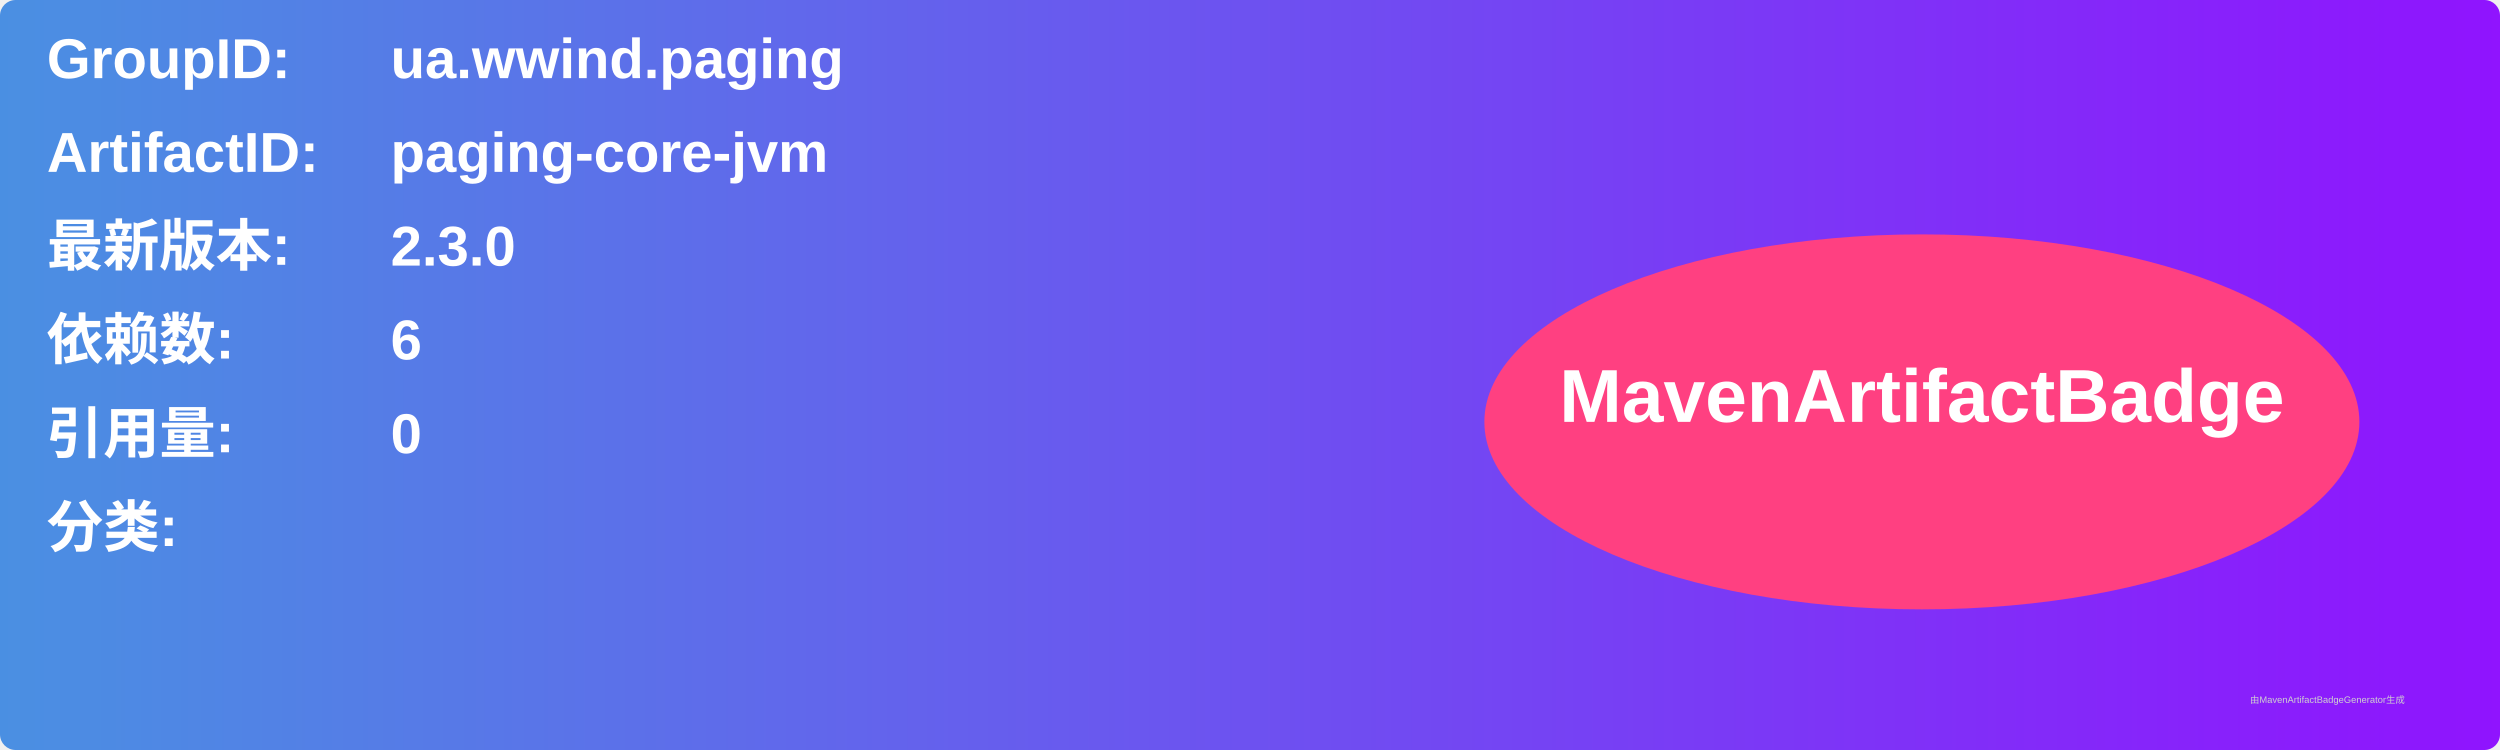
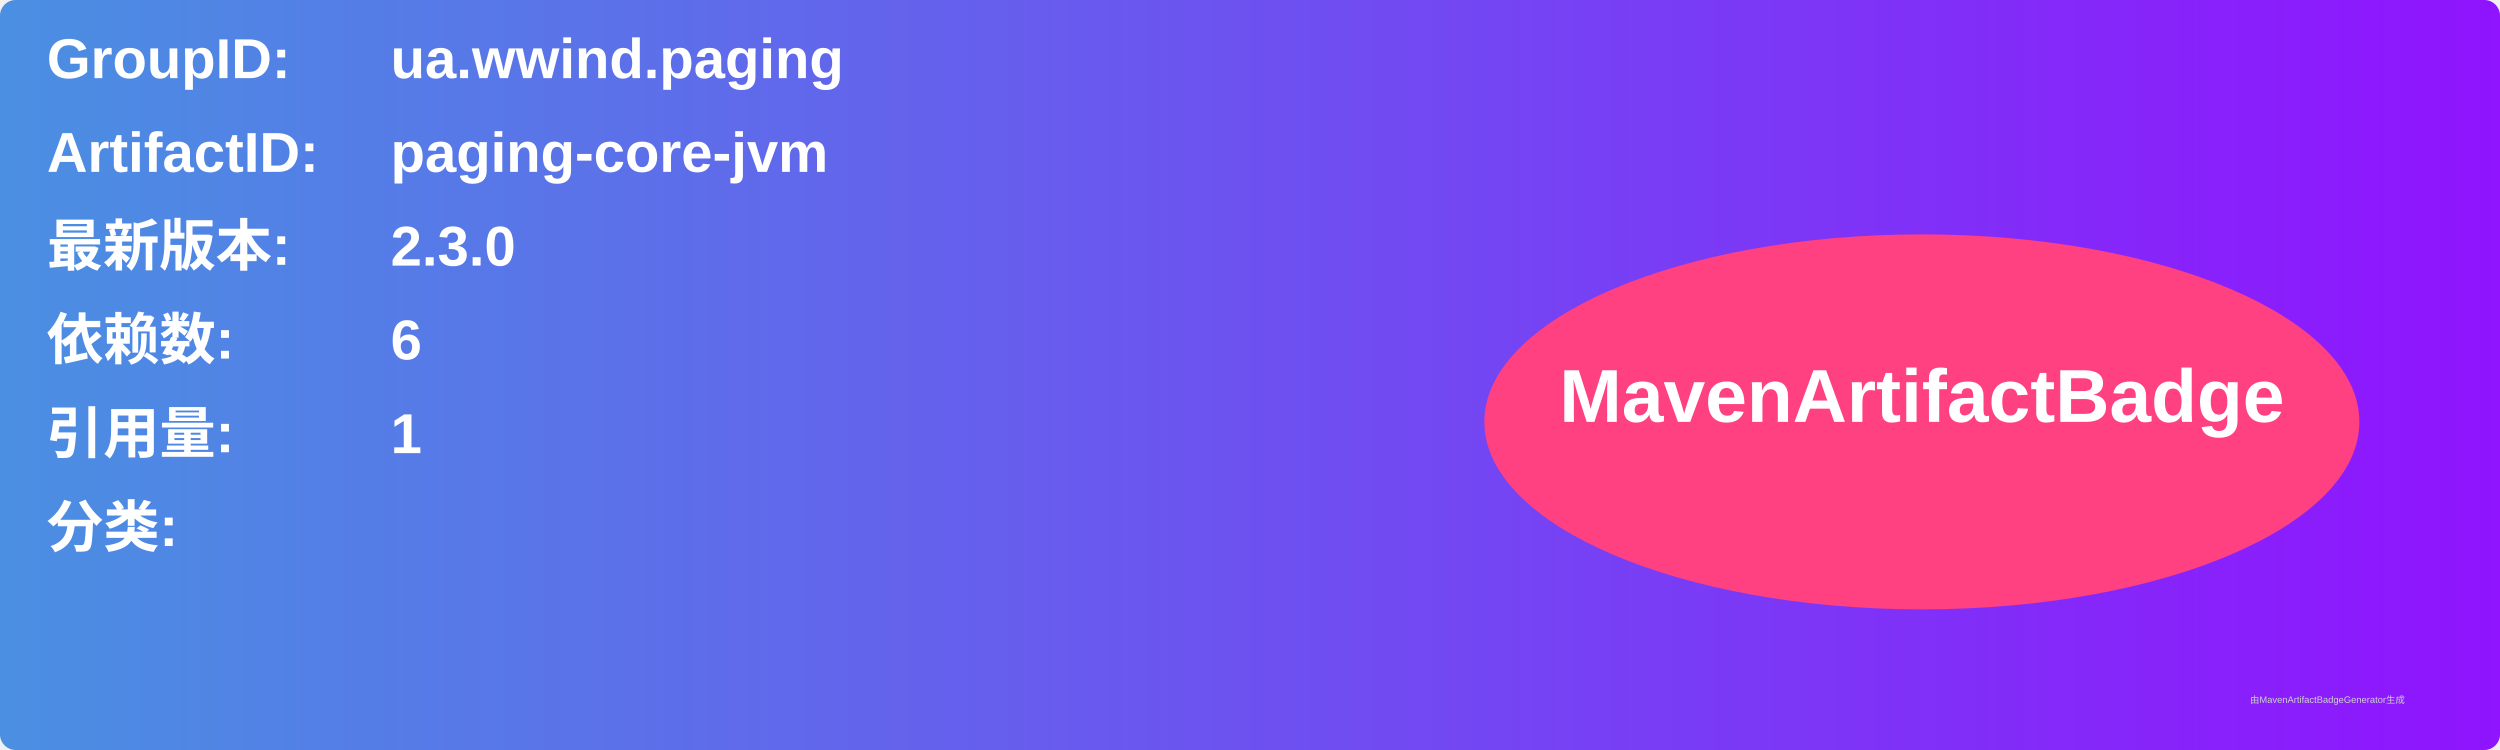
<svg xmlns="http://www.w3.org/2000/svg" width="800" height="240" viewBox="0 0 800 240">
  <linearGradient id="grad" x1="0%" y1="0%" x2="100%" y2="0%">
    <stop offset="0%" stop-color="#4a90e2" />
    <stop offset="100%" stop-color="#9013fe" />
  </linearGradient>
  <rect width="100%" height="100%" rx="5" ry="5" fill="url(#grad)" />
  <g transform="translate(15, 15)">
    <text x="0" y="10" font-family="Arial" font-size="18" fill="white" font-weight="bold" width="260">GroupID:</text>
    <text x="110" y="10" font-family="Arial" font-size="18" fill="white" font-weight="bold" width="460">ua.wwind.paging</text>
    <text x="0" y="40" font-family="Arial" font-size="18" fill="white" font-weight="bold" width="260">ArtifactID:</text>
    <text x="110" y="40" font-family="Arial" font-size="18" fill="white" font-weight="bold" width="460">paging-core-jvm</text>
    <text x="0" y="70" font-family="Arial" font-size="18" fill="white" font-weight="bold">最新版本:</text>
    <text x="110" y="70" font-family="Arial" font-size="18" fill="white" font-weight="bold">
      <tspan font-weight="bold">2.3.0</tspan>
    </text>
    <text x="0" y="100" font-family="Arial" font-size="18" fill="white" font-weight="bold">依赖数: </text>
    <text x="110" y="100" font-family="Arial" font-size="18" fill="white">
      <tspan font-weight="bold">6</tspan>
    </text>
    <text x="0" y="130" font-family="Arial" font-size="18" fill="white" font-weight="bold">引用量: </text>
    <text x="110" y="130" font-family="Arial" font-size="18" fill="white">
-       <tspan font-weight="bold">0</tspan>
+       <tspan font-weight="bold">1</tspan>
    </text>
    <text x="0" y="160" font-family="Arial" font-size="18" fill="white" font-weight="bold">分类:</text>
    <text x="10" y="190" font-family="Arial" font-size="10" fill="white">
      <tspan font-weight="bold" />
    </text>
    <ellipse cx="600" cy="120" rx="140" ry="60" fill="#ff4081" />
    <text x="600" y="120" text-anchor="middle" font-family="Arial" font-size="24" fill="white" font-weight="bold">MavenArtifactBadge</text>
  </g>
  <text x="720" y="225" font-family="Arial" font-size="3" fill="#d0d0d0">由MavenArtifactBadgeGenerator生成</text>
</svg>
